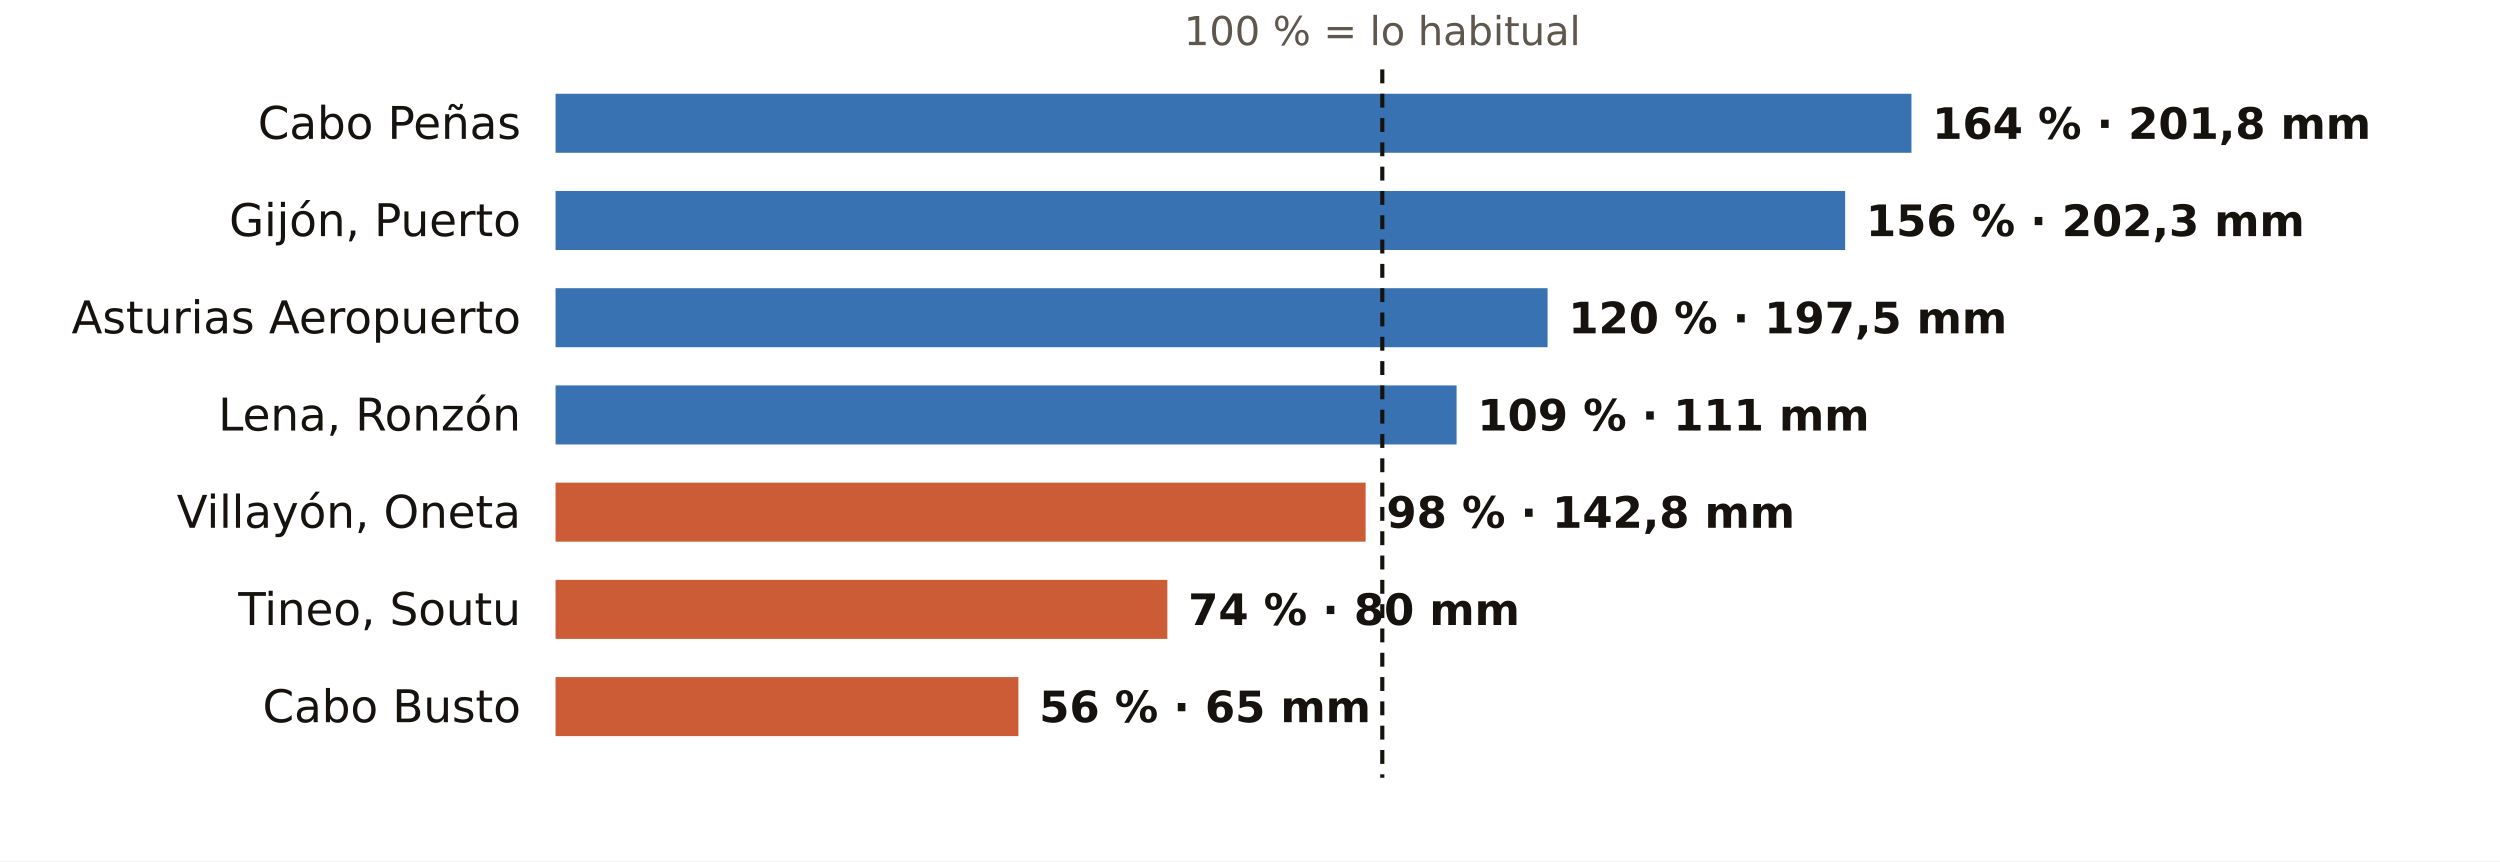
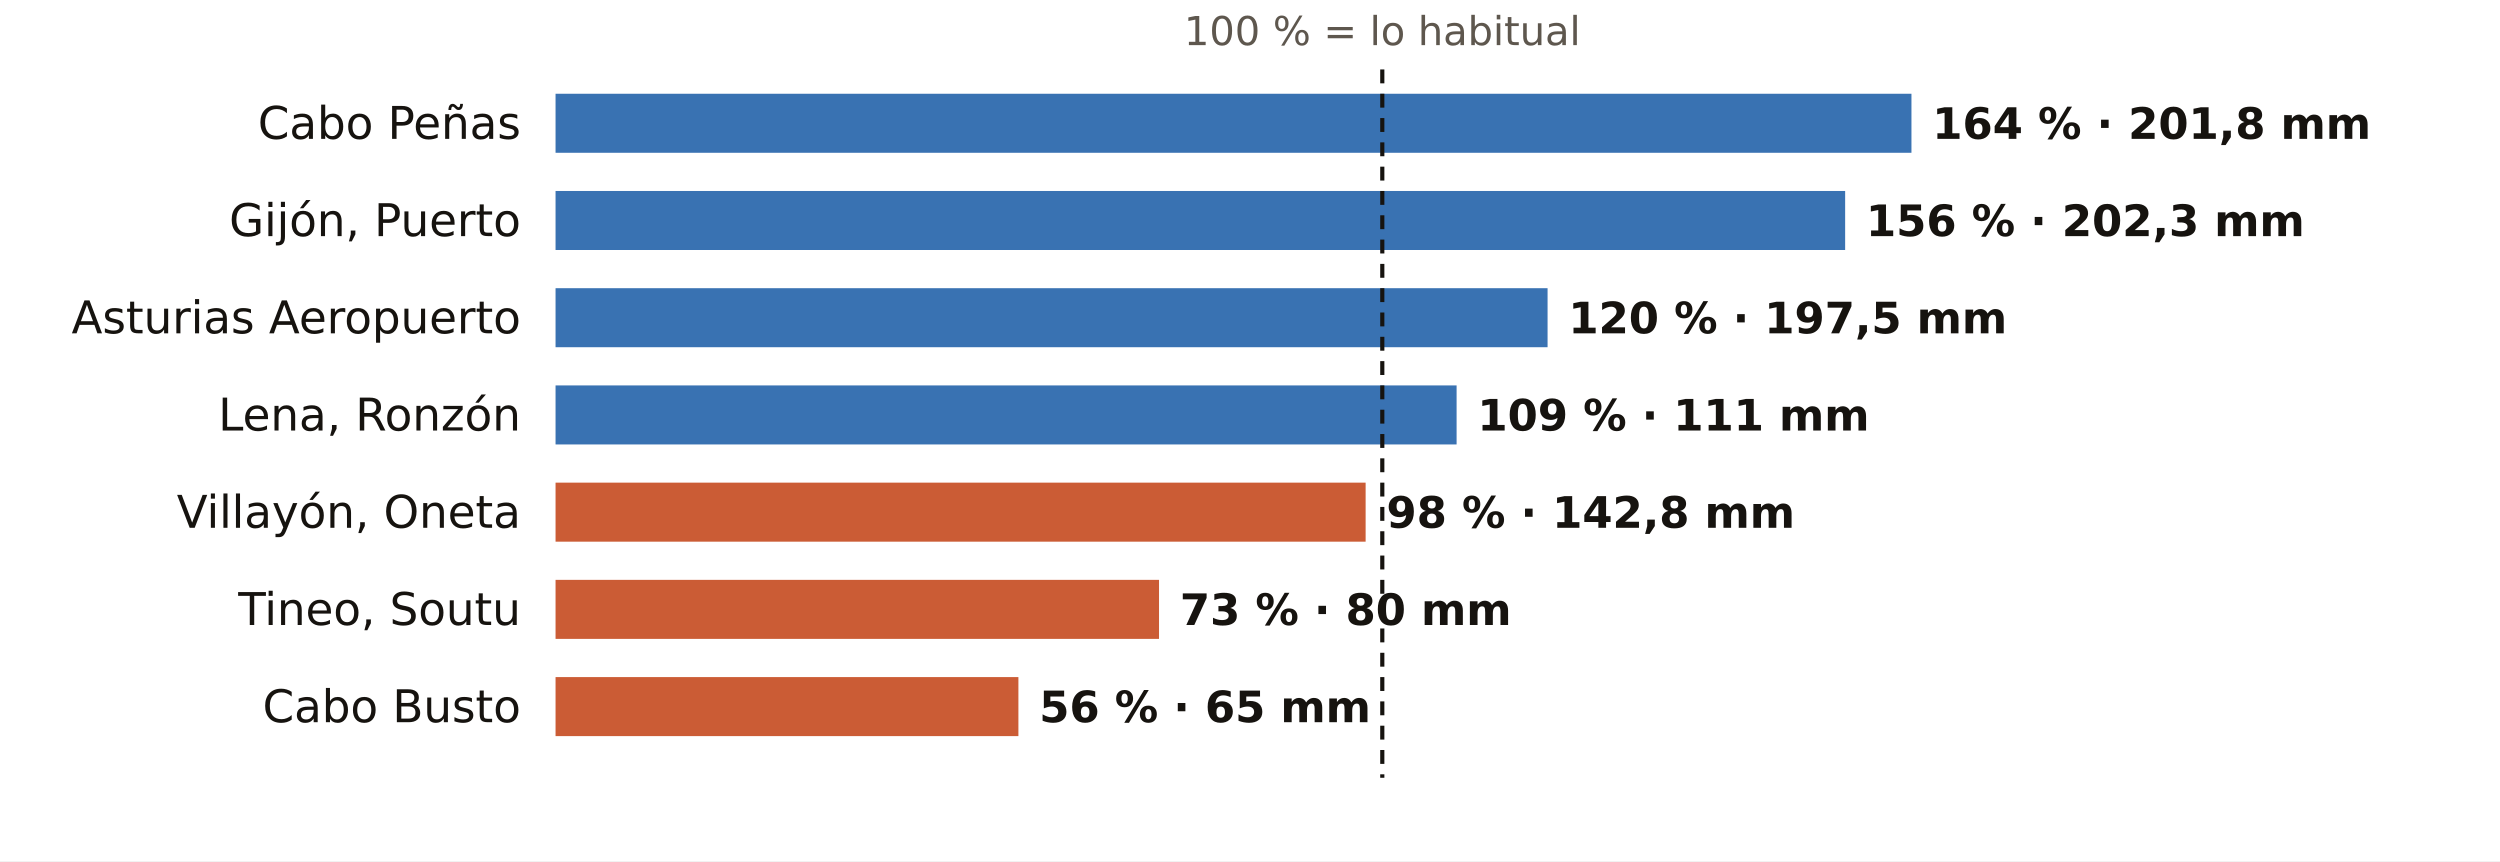
<svg xmlns="http://www.w3.org/2000/svg" viewBox="0 0 720 248" width="720" height="248" role="img" aria-label="El otoño en los pluviómetros de AEMET de Asturias: % de lo habitual">
  <rect width="720" height="248" fill="#FFFFFF" />
  <text x="398.1" y="13.0" font-size="11.5" fill="#5E574E" text-anchor="middle" font-weight="400" font-family="Public Sans, DejaVu Sans, Arial, sans-serif">100 % = lo habitual</text>
  <text x="150.0" y="40.0" font-size="13" fill="#16130F" text-anchor="end" font-weight="500" font-family="Public Sans, DejaVu Sans, Arial, sans-serif">Cabo Peñas</text>
  <rect x="160" y="27" width="390.5" height="17" fill="#1F5FA8" opacity="0.88" />
  <text x="556.5" y="40.0" font-size="12.5" fill="#16130F" text-anchor="start" font-weight="600" font-family="Public Sans, DejaVu Sans, Arial, sans-serif">164 % · 201,8 mm</text>
  <text x="150.0" y="68.0" font-size="13" fill="#16130F" text-anchor="end" font-weight="500" font-family="Public Sans, DejaVu Sans, Arial, sans-serif">Gijón, Puerto</text>
  <rect x="160" y="55" width="371.4" height="17" fill="#1F5FA8" opacity="0.88" />
  <text x="537.4" y="68.0" font-size="12.5" fill="#16130F" text-anchor="start" font-weight="600" font-family="Public Sans, DejaVu Sans, Arial, sans-serif">156 % · 202,3 mm</text>
  <text x="150.0" y="96.0" font-size="13" fill="#16130F" text-anchor="end" font-weight="500" font-family="Public Sans, DejaVu Sans, Arial, sans-serif">Asturias Aeropuerto</text>
  <rect x="160" y="83" width="285.7" height="17" fill="#1F5FA8" opacity="0.88" />
  <text x="451.7" y="96.0" font-size="12.5" fill="#16130F" text-anchor="start" font-weight="600" font-family="Public Sans, DejaVu Sans, Arial, sans-serif">120 % · 197,5 mm</text>
  <text x="150.0" y="124.0" font-size="13" fill="#16130F" text-anchor="end" font-weight="500" font-family="Public Sans, DejaVu Sans, Arial, sans-serif">Lena, Ronzón</text>
  <rect x="160" y="111" width="259.5" height="17" fill="#1F5FA8" opacity="0.88" />
  <text x="425.5" y="124.0" font-size="12.5" fill="#16130F" text-anchor="start" font-weight="600" font-family="Public Sans, DejaVu Sans, Arial, sans-serif">109 % · 111 mm</text>
  <text x="150.0" y="152.0" font-size="13" fill="#16130F" text-anchor="end" font-weight="500" font-family="Public Sans, DejaVu Sans, Arial, sans-serif">Villayón, Oneta</text>
  <rect x="160" y="139" width="233.3" height="17" fill="#C4461A" opacity="0.88" />
  <text x="399.3" y="152.0" font-size="12.5" fill="#16130F" text-anchor="start" font-weight="600" font-family="Public Sans, DejaVu Sans, Arial, sans-serif">98 % · 142,8 mm</text>
  <text x="150.0" y="180.0" font-size="13" fill="#16130F" text-anchor="end" font-weight="500" font-family="Public Sans, DejaVu Sans, Arial, sans-serif">Tineo, Soutu</text>
-   <rect x="160" y="167" width="176.2" height="17" fill="#C4461A" opacity="0.88" />
-   <text x="342.2" y="180.0" font-size="12.5" fill="#16130F" text-anchor="start" font-weight="600" font-family="Public Sans, DejaVu Sans, Arial, sans-serif">74 % · 80 mm</text>
+   <rect x="160" y="167" width="173.8" height="17" fill="#C4461A" opacity="0.88" />
+   <text x="339.8" y="180.0" font-size="12.5" fill="#16130F" text-anchor="start" font-weight="600" font-family="Public Sans, DejaVu Sans, Arial, sans-serif">73 % · 80 mm</text>
  <text x="150.0" y="208.0" font-size="13" fill="#16130F" text-anchor="end" font-weight="500" font-family="Public Sans, DejaVu Sans, Arial, sans-serif">Cabo Busto</text>
  <rect x="160" y="195" width="133.3" height="17" fill="#C4461A" opacity="0.88" />
  <text x="299.3" y="208.0" font-size="12.5" fill="#16130F" text-anchor="start" font-weight="600" font-family="Public Sans, DejaVu Sans, Arial, sans-serif">56 % · 65 mm</text>
  <line x1="398.1" x2="398.1" y1="20" y2="224" stroke="#16130F" stroke-width="1.2" stroke-dasharray="4 3" />
</svg>
